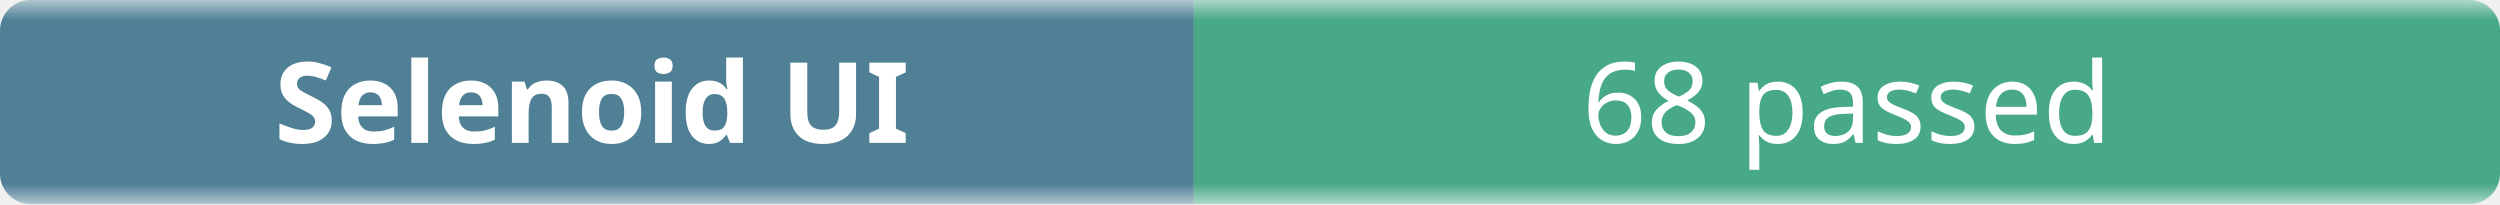
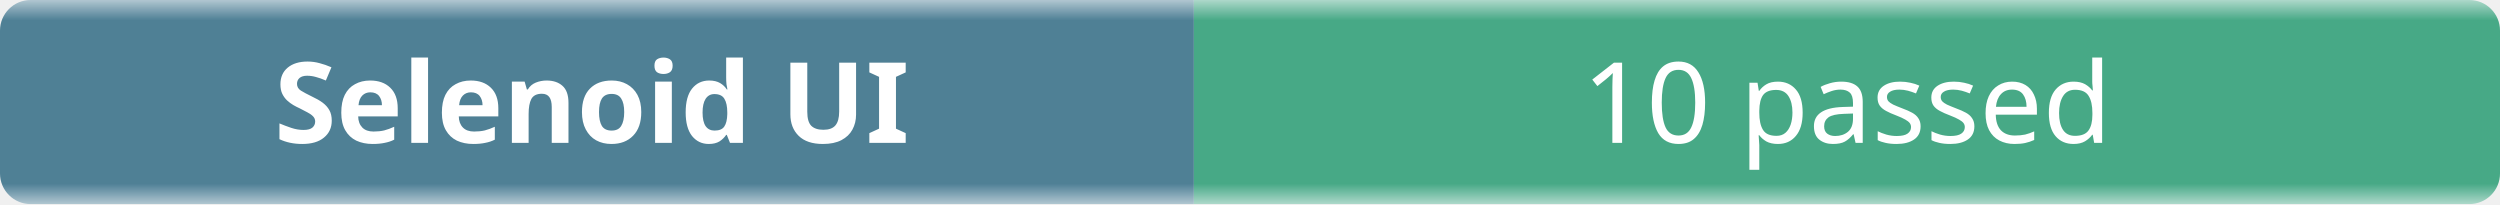
- <svg xmlns="http://www.w3.org/2000/svg" width="245" height="20" role="img" aria-label="Selenoid UI: 68 passed">
+ <svg xmlns="http://www.w3.org/2000/svg" width="245" height="20" role="img" aria-label="Selenoid UI: 10 passed">
  <linearGradient id="b" x2="0" y2="100%">
    <stop offset="0" stop-color="#f8fafc" stop-opacity=".7" />
    <stop offset=".1" stop-color="#eef2f7" stop-opacity=".3" />
    <stop offset=".9" stop-color="#eef2f7" stop-opacity=".3" />
    <stop offset="1" stop-color="#f8fafc" stop-opacity=".7" />
  </linearGradient>
  <mask id="m">
    <rect width="245" height="20" rx="3" fill="#fff" />
  </mask>
  <g mask="url(#m)">
    <rect width="117" height="20" fill="#0b4f6c" />
    <rect x="117" width="128" height="20" fill="#008a56" />
    <rect width="245" height="20" fill="url(#b)" />
  </g>
  <g fill="#fff" text-anchor="middle" font-family="ui-sans-serif,system-ui,sans-serif" font-size="11">
    <text x="58" y="14" font-weight="600">Selenoid UI</text>
-     <text x="181" y="14">68 passed</text>
+     <text x="181" y="14">10 passed</text>
  </g>
</svg>
